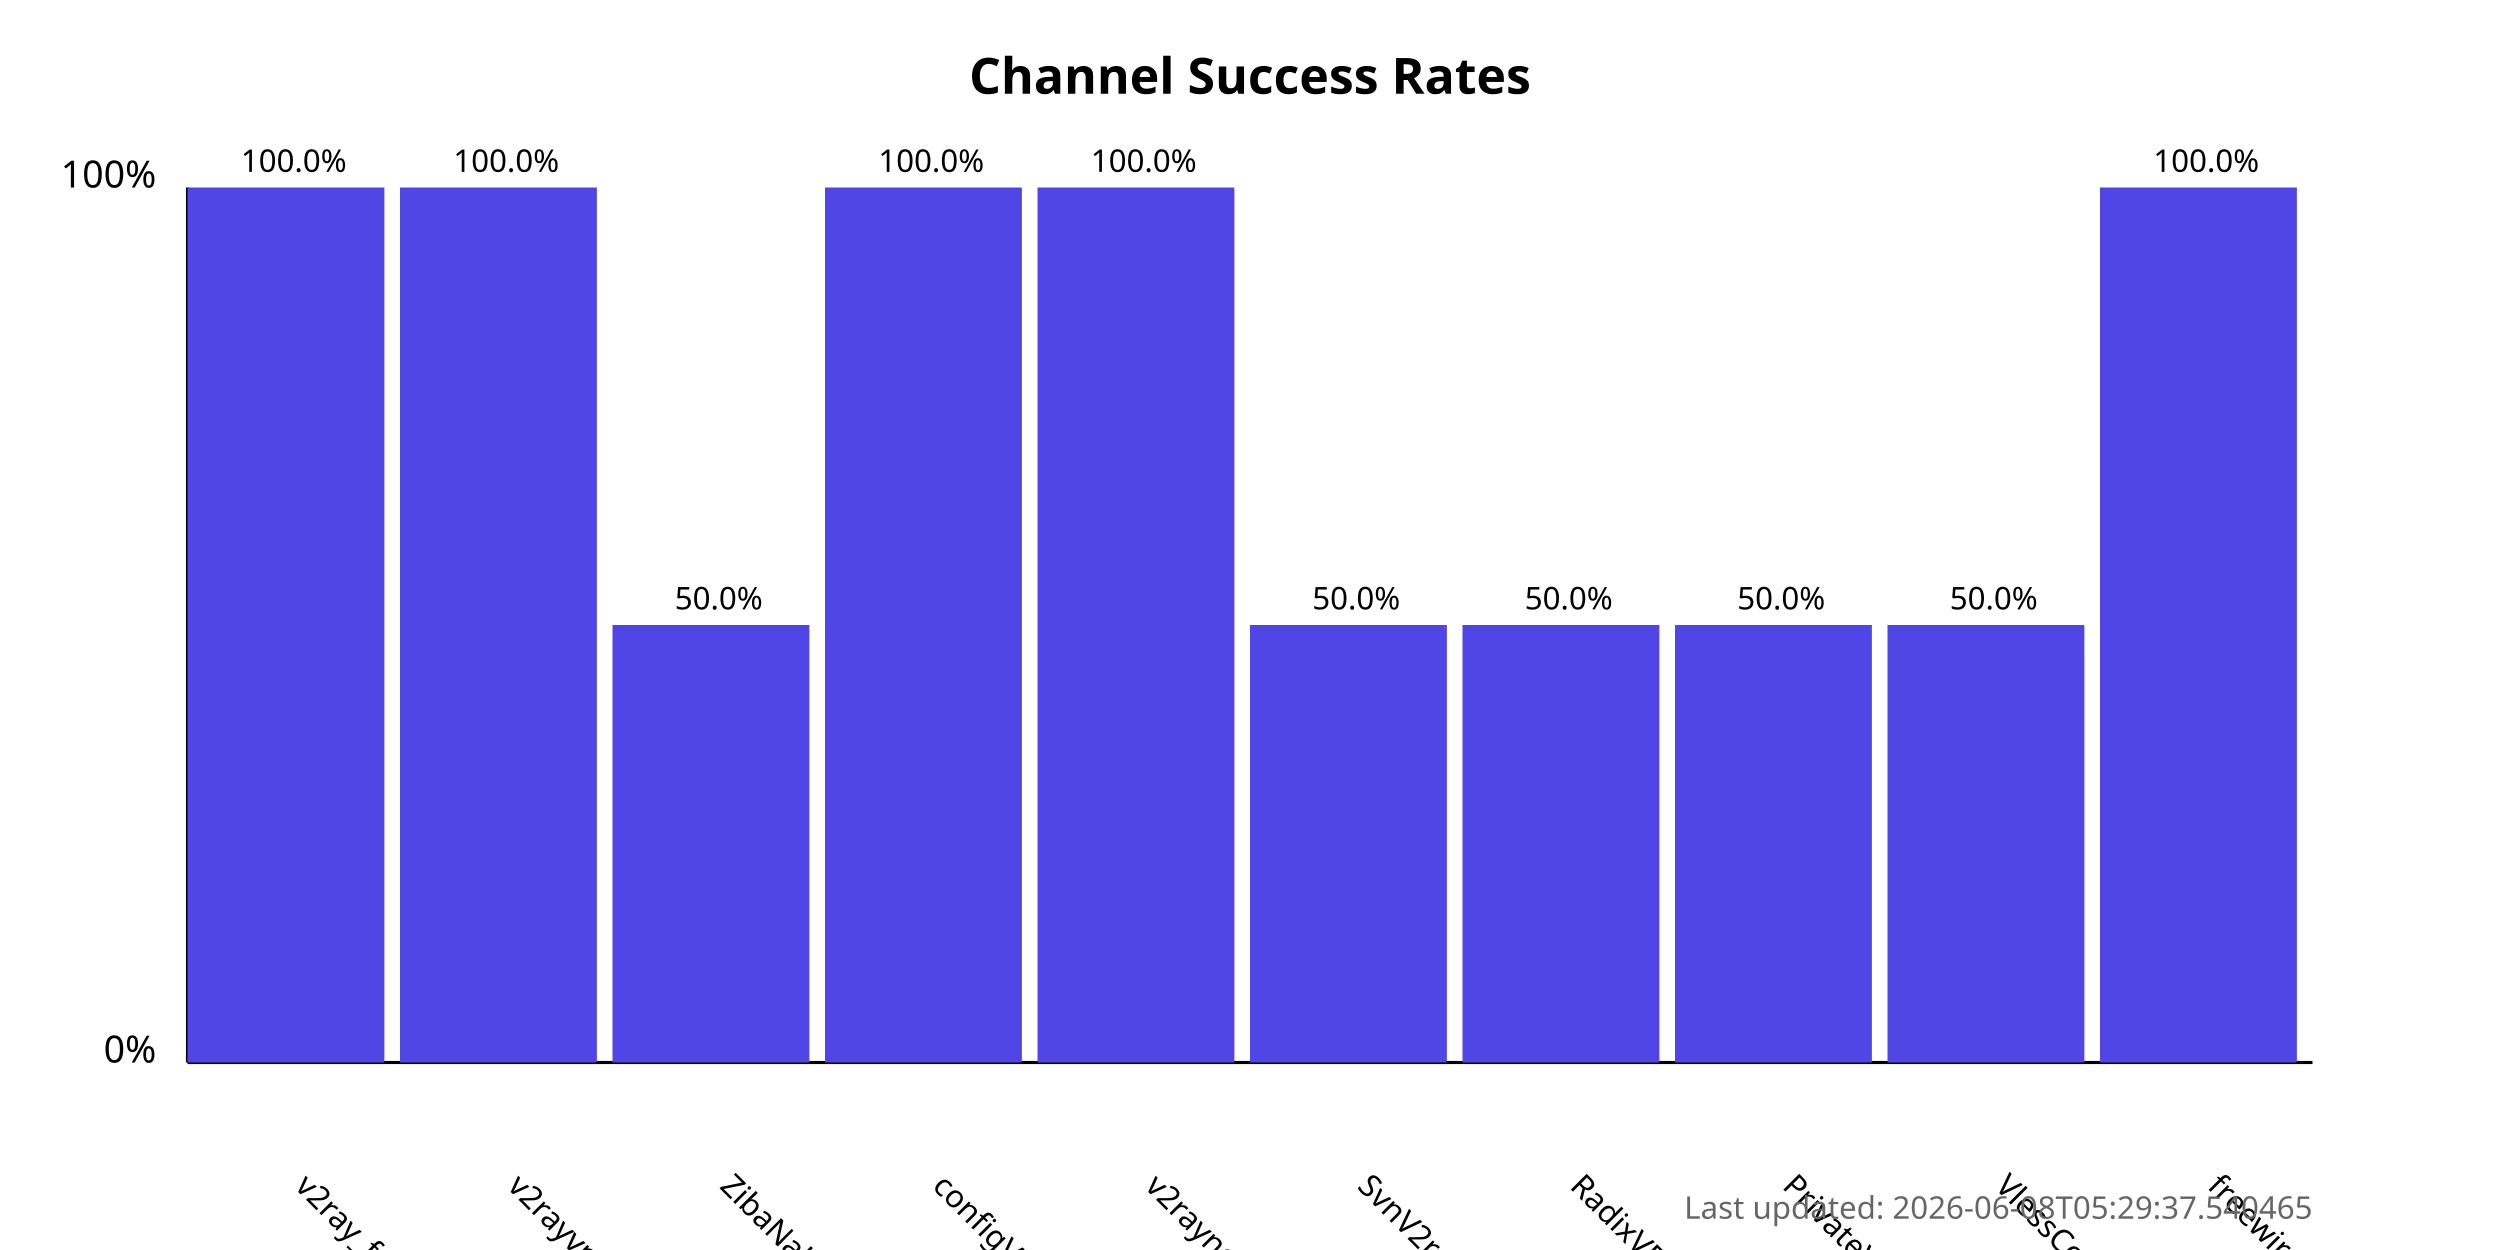
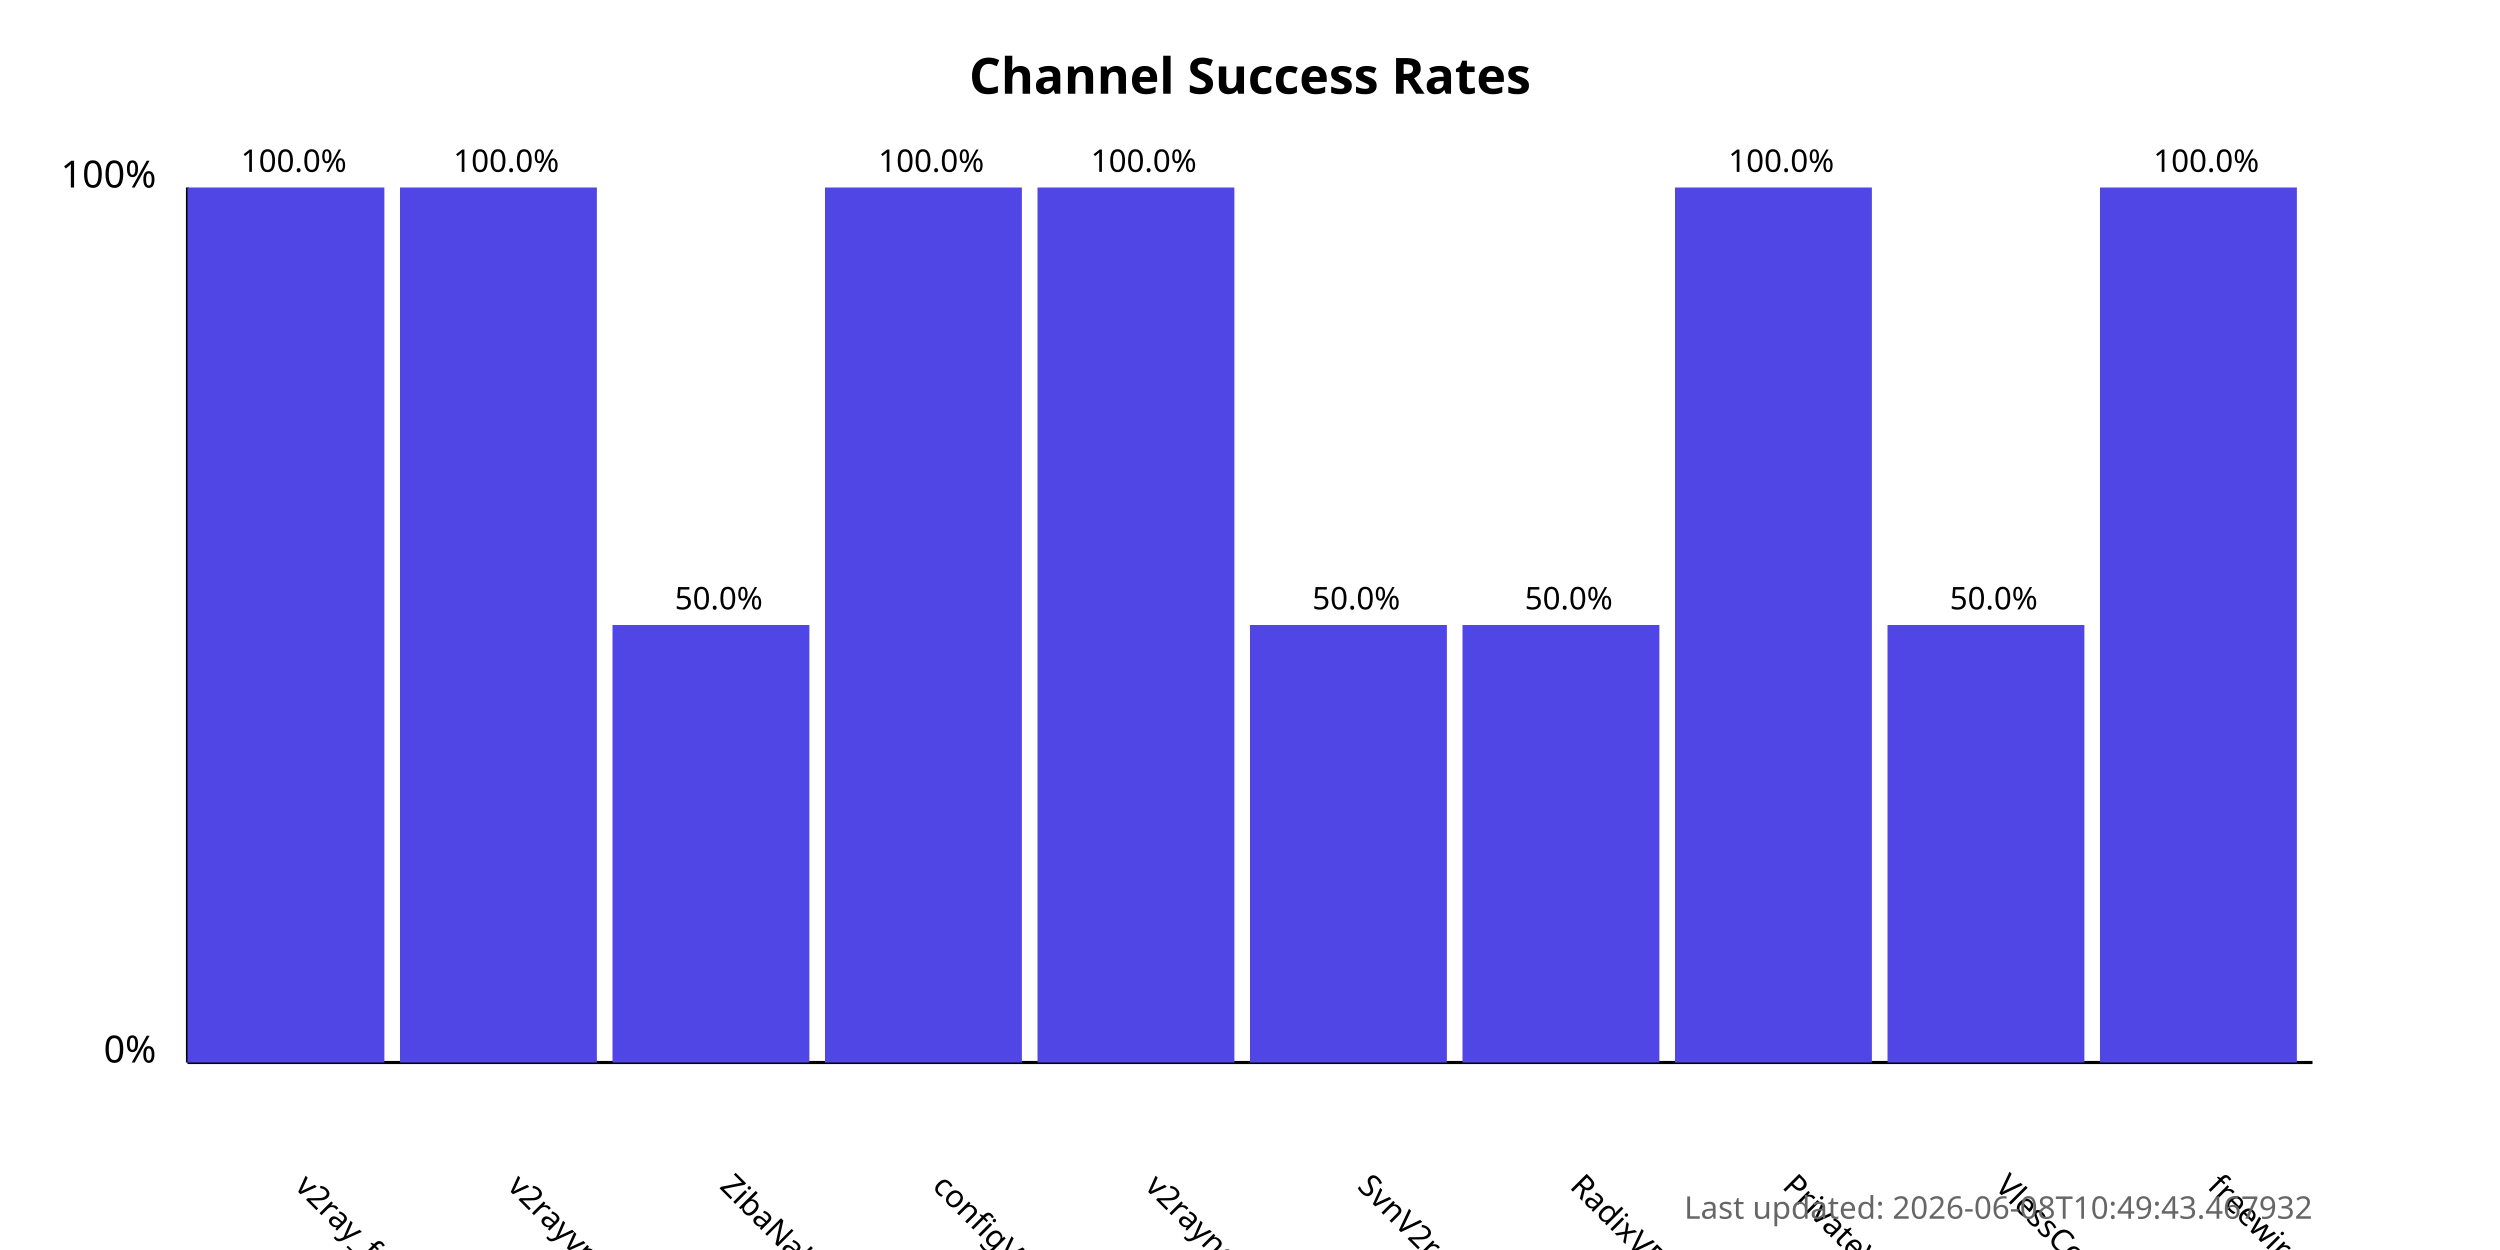
<svg xmlns="http://www.w3.org/2000/svg" width="800" height="400">
  <style>
            .chart-title { font: bold 16px sans-serif; }
            .axis-label { font: 12px sans-serif; }
            .tick-label { font: 10px sans-serif; }
            .bar { fill: #4f46e5; }
            .bar:hover { fill: #6366f1; }
            .timestamp { font: 10px sans-serif; fill: #666; }
        </style>
  <text x="400.0" y="30" text-anchor="middle" class="chart-title">
            Channel Success Rates
        </text>
  <line x1="60" y1="340" x2="60" y2="60" stroke="black" stroke-width="1" />
  <line x1="60" y1="340" x2="740" y2="340" stroke="black" stroke-width="1" />
  <text x="50" y="340" text-anchor="end" class="axis-label">0%</text>
  <text x="50" y="60" text-anchor="end" class="axis-label">100%</text>
  <g>
    <rect x="60" y="60.0" width="63.0" height="280.0" class="bar" />
    <text x="94.0" y="380" transform="rotate(45, 94.0, 380)" text-anchor="start" class="tick-label">
                v2ray_free_conf
            </text>
    <text x="94.0" y="55.0" text-anchor="middle" class="tick-label">
                100.0%
            </text>
  </g>
  <g>
    <rect x="128.0" y="60.0" width="63.0" height="280.0" class="bar" />
    <text x="162.0" y="380" transform="rotate(45, 162.0, 380)" text-anchor="start" class="tick-label">
                v2rayvpno
            </text>
    <text x="162.0" y="55.0" text-anchor="middle" class="tick-label">
                100.0%
            </text>
  </g>
  <g>
    <rect x="196.0" y="200.0" width="63.0" height="140.0" class="bar" />
    <text x="230.0" y="380" transform="rotate(45, 230.0, 380)" text-anchor="start" class="tick-label">
                ZibaNabz
            </text>
    <text x="230.0" y="195.0" text-anchor="middle" class="tick-label">
                50.0%
            </text>
  </g>
  <g>
    <rect x="264.0" y="60.0" width="63.0" height="280.0" class="bar" />
    <text x="298.0" y="380" transform="rotate(45, 298.0, 380)" text-anchor="start" class="tick-label">
                configV2rayForFree
            </text>
    <text x="298.0" y="55.0" text-anchor="middle" class="tick-label">
                100.0%
            </text>
  </g>
  <g>
    <rect x="332.0" y="60.0" width="63.0" height="280.0" class="bar" />
    <text x="366.0" y="380" transform="rotate(45, 366.0, 380)" text-anchor="start" class="tick-label">
                v2rayngvpn
            </text>
    <text x="366.0" y="55.0" text-anchor="middle" class="tick-label">
                100.0%
            </text>
  </g>
  <g>
    <rect x="400.0" y="200.0" width="63.0" height="140.0" class="bar" />
    <text x="434.0" y="380" transform="rotate(45, 434.0, 380)" text-anchor="start" class="tick-label">
                SvnV2ray
            </text>
    <text x="434.0" y="195.0" text-anchor="middle" class="tick-label">
                50.0%
            </text>
  </g>
  <g>
    <rect x="468.0" y="200.0" width="63.0" height="140.0" class="bar" />
    <text x="502.0" y="380" transform="rotate(45, 502.0, 380)" text-anchor="start" class="tick-label">
                RadixVPN
            </text>
    <text x="502.0" y="195.0" text-anchor="middle" class="tick-label">
                50.0%
            </text>
  </g>
  <g>
-     <rect x="536.0" y="200.0" width="63.0" height="140.0" class="bar" />
+     <rect x="536.0" y="60.0" width="63.0" height="280.0" class="bar" />
    <text x="570.0" y="380" transform="rotate(45, 570.0, 380)" text-anchor="start" class="tick-label">
                PrivateVPNs
            </text>
-     <text x="570.0" y="195.0" text-anchor="middle" class="tick-label">
-                 50.0%
+     <text x="570.0" y="55.0" text-anchor="middle" class="tick-label">
+                 100.0%
            </text>
  </g>
  <g>
    <rect x="604.0" y="200.0" width="63.0" height="140.0" class="bar" />
    <text x="638.0" y="380" transform="rotate(45, 638.0, 380)" text-anchor="start" class="tick-label">
                VlessConfig
            </text>
    <text x="638.0" y="195.0" text-anchor="middle" class="tick-label">
                50.0%
            </text>
  </g>
  <g>
    <rect x="672.0" y="60.0" width="63.0" height="280.0" class="bar" />
    <text x="706.0" y="380" transform="rotate(45, 706.0, 380)" text-anchor="start" class="tick-label">
                freewireguard
            </text>
    <text x="706.0" y="55.0" text-anchor="middle" class="tick-label">
                100.0%
            </text>
  </g>
  <text x="740" y="390" text-anchor="end" class="timestamp">
-             Last updated: 2026-06-08T05:29:37.540465
+             Last updated: 2026-06-08T10:49:43.467932
        </text>
</svg>
